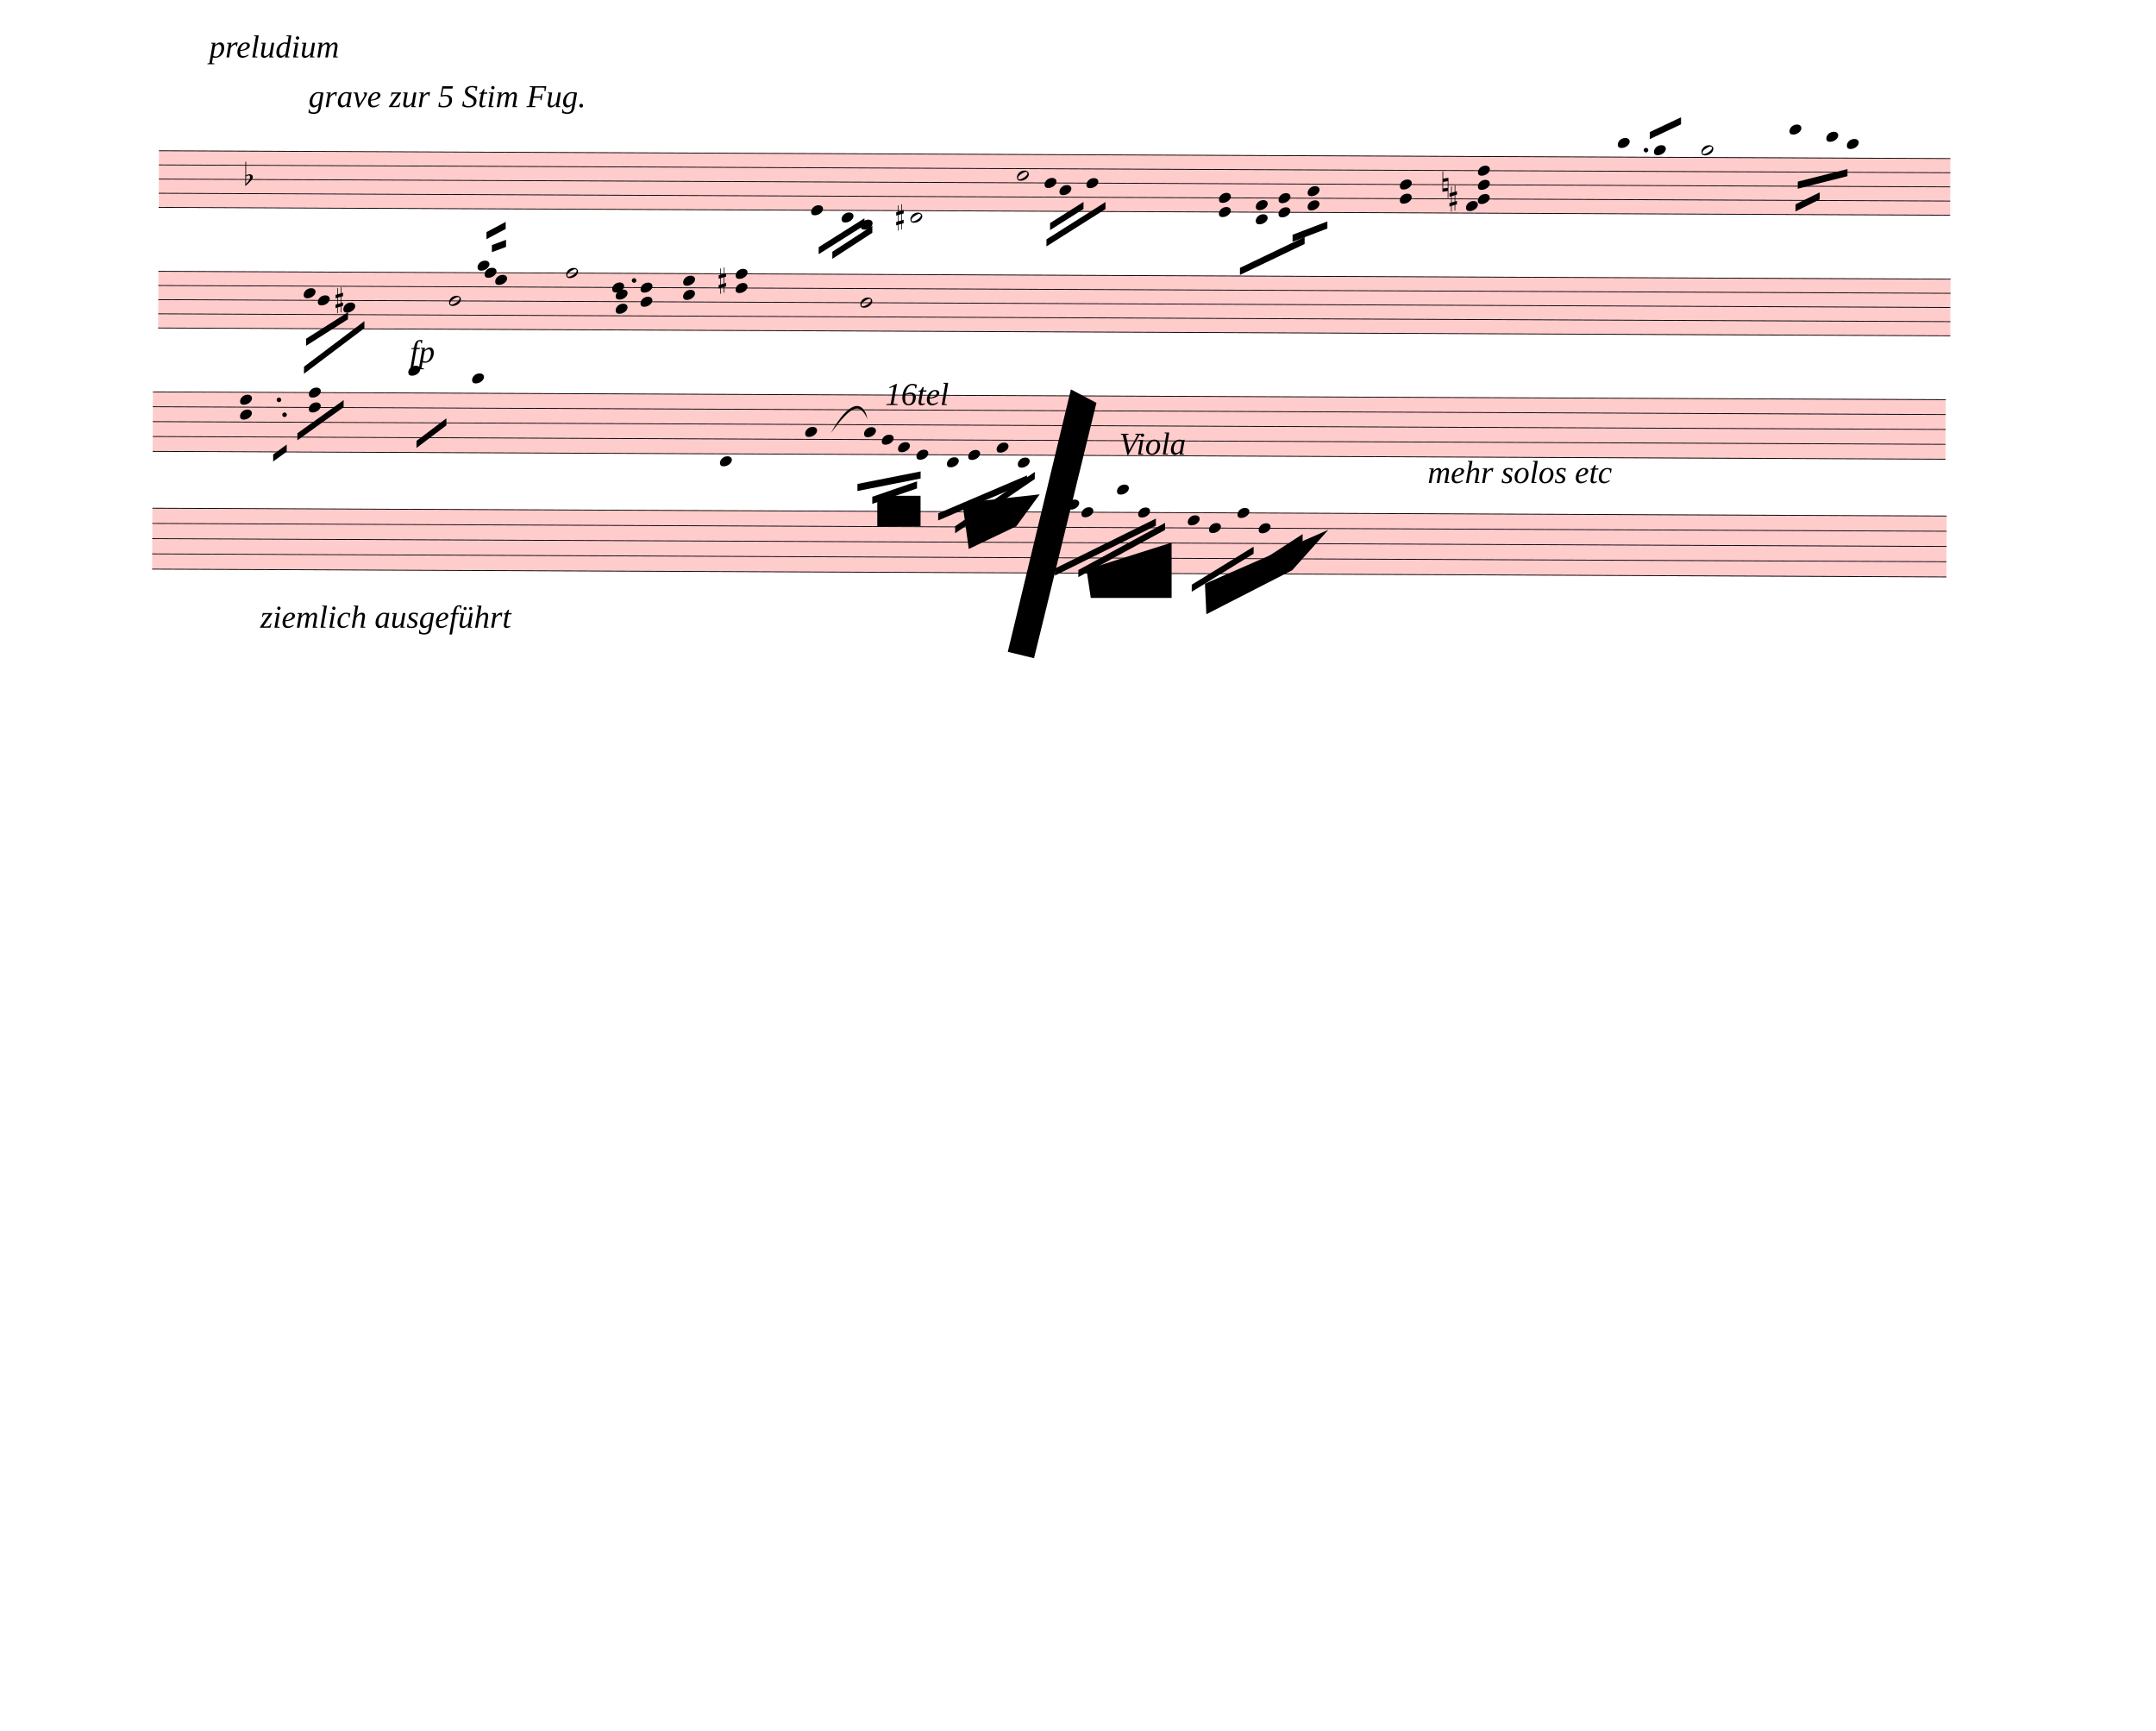
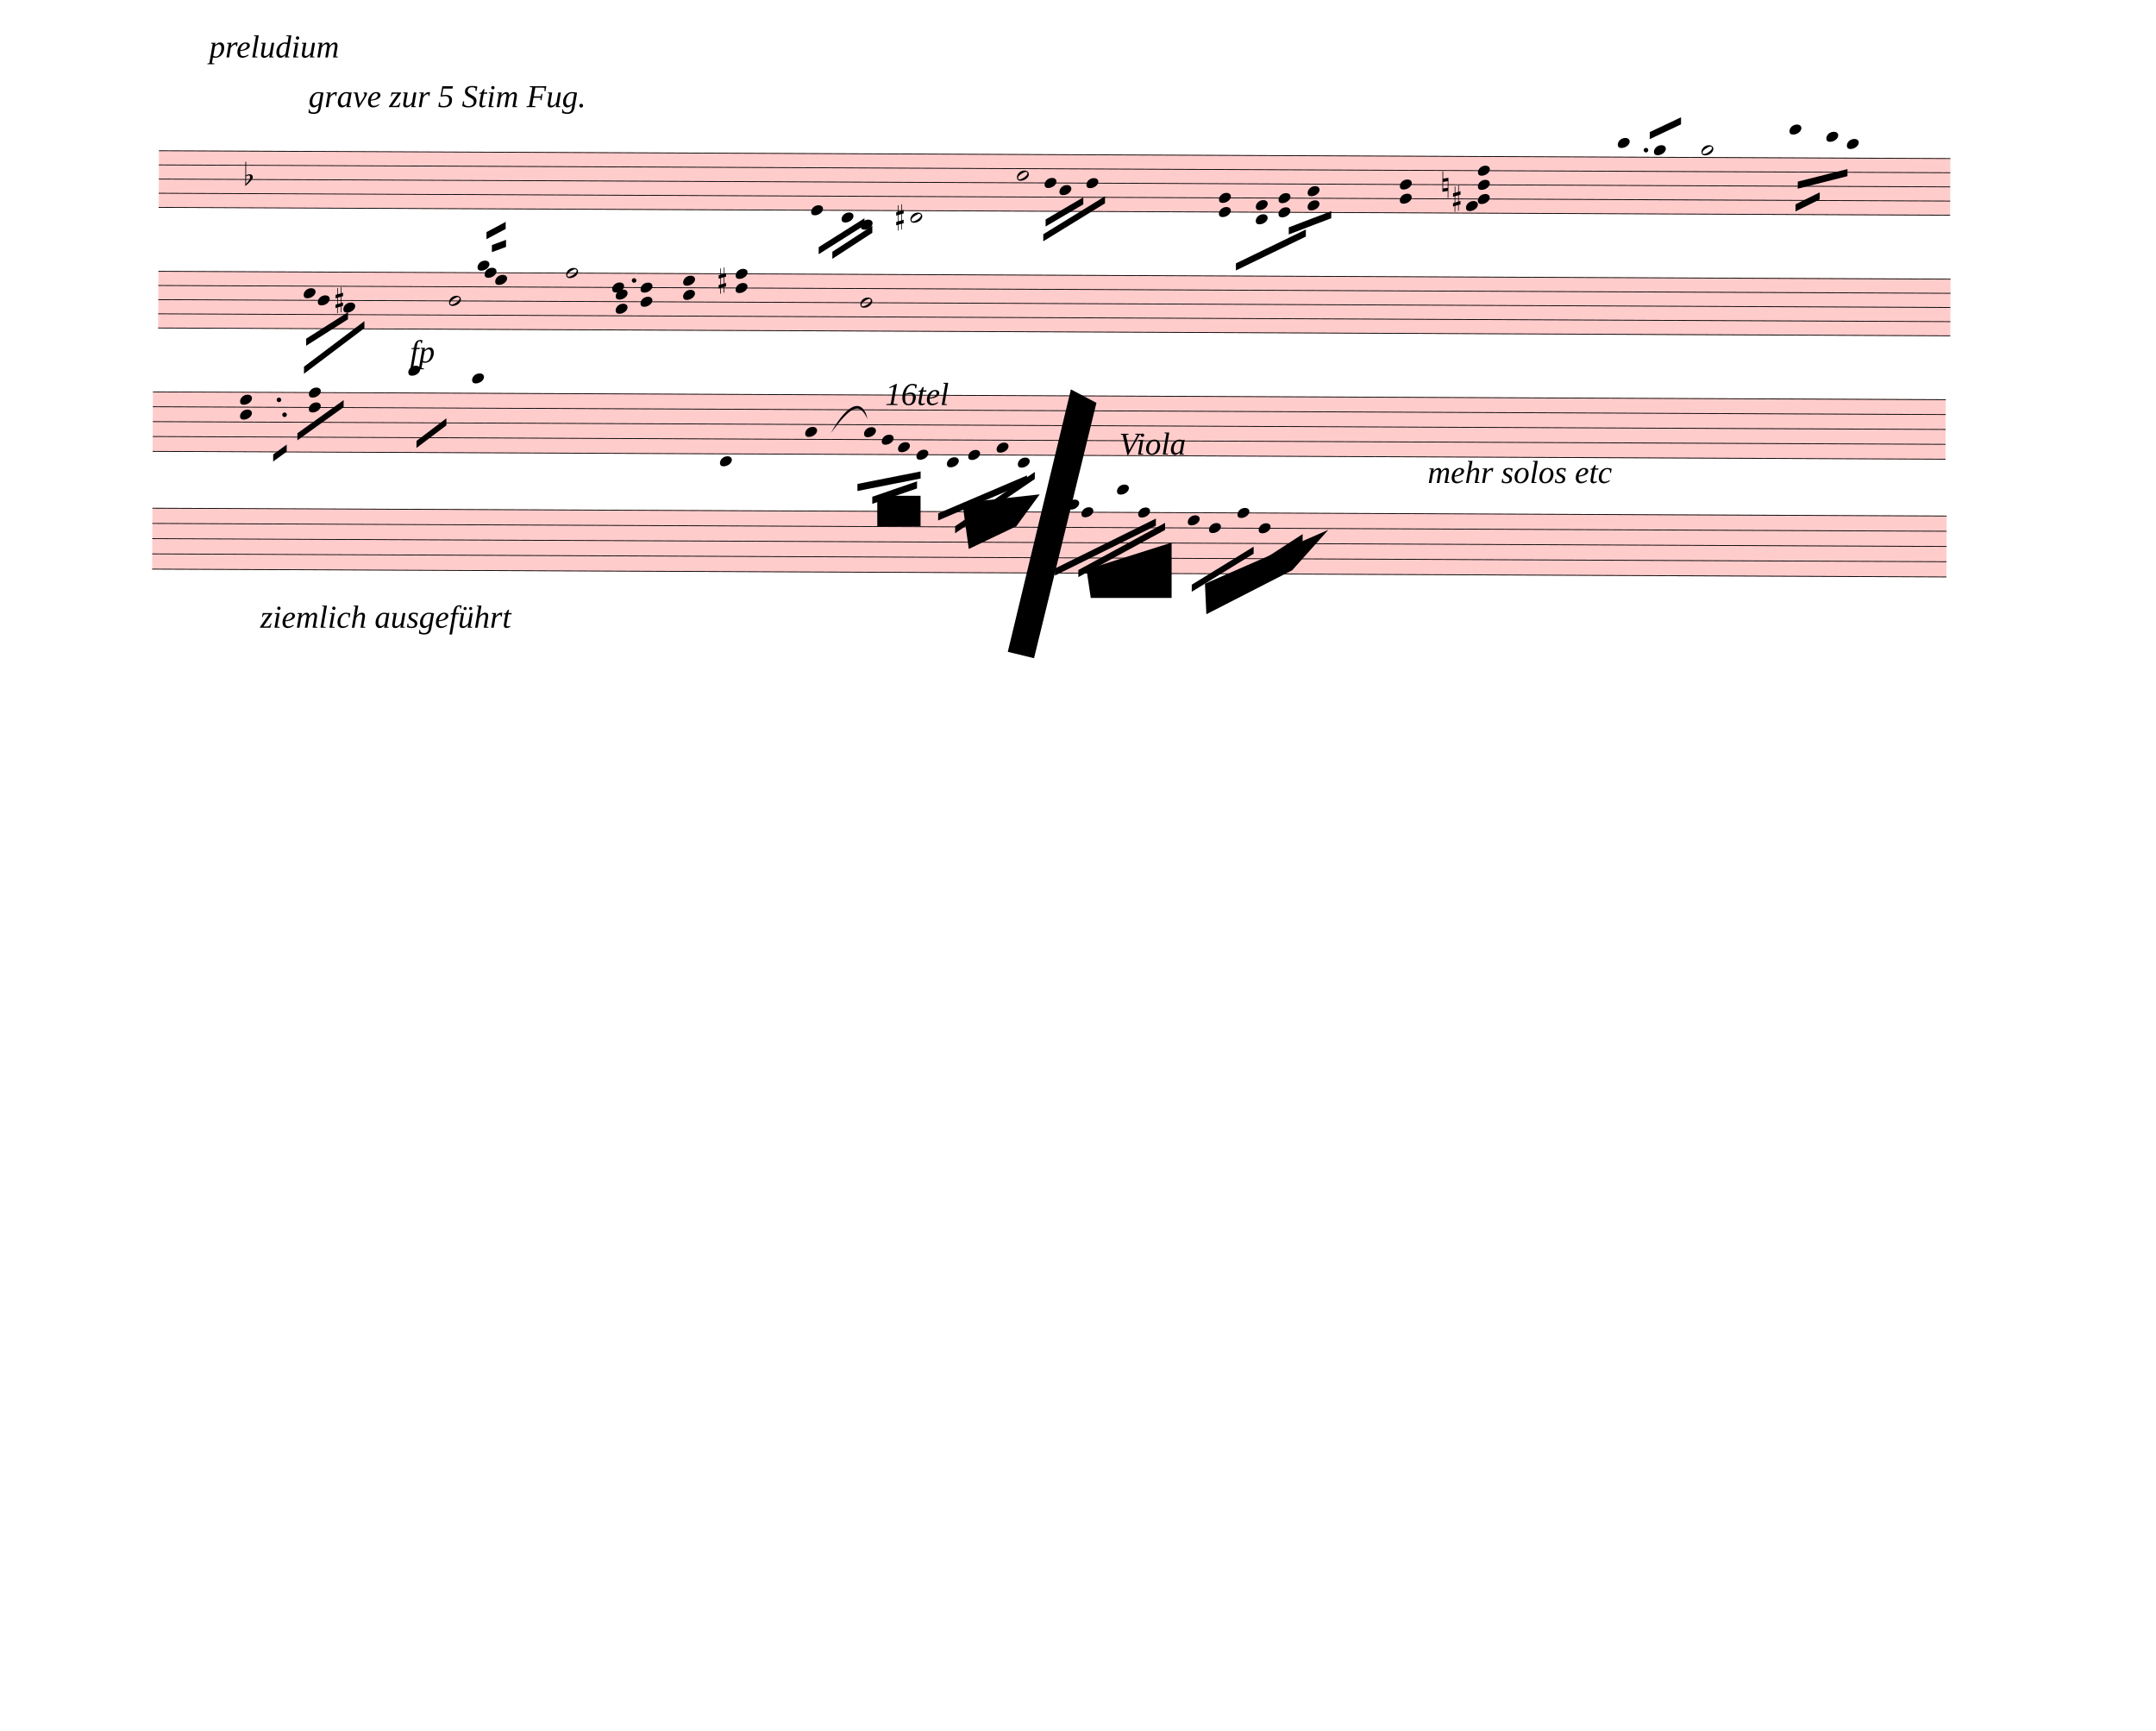
<svg xmlns="http://www.w3.org/2000/svg" width="760px" height="610px" viewBox="0 0 27360 21960" version="1.1" overflow="visible">
  <defs>
    <style type="text/css">
    /* .staff * {
      fill: #000;
      stroke: #000;
    }

    .deletionBack {
      fill: #00000033;
    } */
  </style>
    <symbol id="sym_notehead_quarter" viewBox="0 0 1000 1000" overflow="inherit">
      <path transform="scale(1,-1)" d="M0 -39c0 68 73 172 200 172c66 0 114 -37 114 -95c0 -84 -106 -171 -218 -171c-64 0 -96 30 -96 94z" />
    </symbol>
    <symbol id="sym_notehead_half" viewBox="0 0 1000 1000" overflow="inherit">
      <path transform="scale(1,-1)" d="M278 64c0 22 -17 39 -43 39c-12 0 -26 -3 -41 -10c-85 -43 -165 -94 -165 -156c5 -25 15 -32 49 -32c67 11 200 95 200 159zM0 -36c0 68 73 174 200 174c66 0 114 -39 114 -97c0 -84 -106 -173 -218 -173c-64 0 -96 32 -96 96z" />
    </symbol>
    <symbol id="sym_accid_f" viewBox="0 0 1000 1000" overflow="inherit">
      <path transform="scale(1,-1)" d="M20 110c32 16 54 27 93 27c26 0 35 -3 54 -13c13 -7 24 -20 27 -38l4 -25c0 -28 -16 -57 -45 -89c-23 -25 -39 -44 -65 -68l-88 -79v644h20v-359zM90 106c-32 0 -48 -10 -70 -29v-194c31 31 54 59 71 84c21 32 32 59 32 84c0 9 1 16 1 20c0 14 -3 21 -11 30l-8 3z" />
    </symbol>
    <symbol id="sym_accid_s" viewBox="0 0 1000 1000" overflow="inherit">
      <path transform="scale(1,-1)" d="M136 186v169h17v-164l44 14v-91l-44 -14v-165l44 12v-91l-44 -13v-155h-17v150l-76 -22v-155h-17v149l-43 -13v90l43 14v167l-43 -14v92l43 13v169h17v-163zM60 73v-167l76 22v168z" />
    </symbol>
    <symbol id="sym_accid_n" viewBox="0 0 1000 1000" overflow="inherit">
      <path transform="scale(1,-1)" d="M0 -188v539h18v-191l139 22v-533h-17v186zM18 -100l122 17v176l-122 -19v-174z" />
    </symbol>
  </defs>
  <g class="rastrums">
    <g class="rastrum" data-id="rbb33e4a6-86ab-4a56-884f-a3f3ba56cac0" style="transform: rotate(0.25deg); transform-origin: 2025px 1899px;">
      <g class="rastrum bounding-box" data-id="bbox-rbb33e4a6-86ab-4a56-884f-a3f3ba56cac0">
        <rect x="2025" y="1899" width="22734" height="729" fill="#ff000033" />
      </g>
      <path d="M2025 1904 L24759 1904" stroke-width="10" stroke="black" />
      <path d="M2025 2083.75 L24759 2083.75" stroke-width="10" stroke="black" />
      <path d="M2025 2263.5 L24759 2263.5" stroke-width="10" stroke="black" />
      <path d="M2025 2443.25 L24759 2443.25" stroke-width="10" stroke="black" />
      <path d="M2025 2623 L24759 2623" stroke-width="10" stroke="black" />
    </g>
    <g class="rastrum" data-id="r525aec09-8293-4b53-94f6-a1db9038cd72" style="transform: rotate(0.25deg); transform-origin: 2025px 3429px;">
      <g class="rastrum bounding-box" data-id="bbox-r525aec09-8293-4b53-94f6-a1db9038cd72">
        <rect x="2025" y="3429" width="22743" height="729" fill="#ff000033" />
      </g>
      <path d="M2025 3434 L24768 3434" stroke-width="10" stroke="black" />
      <path d="M2025 3613.75 L24768 3613.75" stroke-width="10" stroke="black" />
      <path d="M2025 3793.5 L24768 3793.5" stroke-width="10" stroke="black" />
      <path d="M2025 3973.25 L24768 3973.25" stroke-width="10" stroke="black" />
      <path d="M2025 4153 L24768 4153" stroke-width="10" stroke="black" />
    </g>
    <g class="rastrum" data-id="r97b79247-2fba-40ad-ab81-fb379e3867e7" style="transform: rotate(0.25deg); transform-origin: 1962px 4959px;">
      <g class="rastrum bounding-box" data-id="bbox-r97b79247-2fba-40ad-ab81-fb379e3867e7">
        <rect x="1962" y="4959" width="22752" height="765" fill="#ff000033" />
      </g>
      <path d="M1962 4964 L24714 4964" stroke-width="10" stroke="black" />
      <path d="M1962 5152.75 L24714 5152.75" stroke-width="10" stroke="black" />
      <path d="M1962 5341.5 L24714 5341.5" stroke-width="10" stroke="black" />
      <path d="M1962 5530.25 L24714 5530.25" stroke-width="10" stroke="black" />
      <path d="M1962 5719 L24714 5719" stroke-width="10" stroke="black" />
    </g>
    <g class="rastrum" data-id="r91a7e462-4f26-4b13-89b8-616e9217e847" style="transform: rotate(0.25deg); transform-origin: 1962px 6435px;">
      <g class="rastrum bounding-box" data-id="bbox-r91a7e462-4f26-4b13-89b8-616e9217e847">
        <rect x="1962" y="6435" width="22770" height="783" fill="#ff000033" />
      </g>
      <path d="M1962 6440 L24732 6440" stroke-width="10" stroke="black" />
      <path d="M1962 6633.25 L24732 6633.25" stroke-width="10" stroke="black" />
      <path d="M1962 6826.5 L24732 6826.5" stroke-width="10" stroke="black" />
      <path d="M1962 7019.75 L24732 7019.75" stroke-width="10" stroke="black" />
      <path d="M1962 7213 L24732 7213" stroke-width="10" stroke="black" />
    </g>
  </g>
  <g class="draft" data-label="1" data-id="dee5e3d3a-c571-4857-b865-e15caf756ff0">
    <g class="system" data-id="sb3251e05-adeb-450b-8b8d-fc2df5468604">
      <g class="staff" data-n="1" data-rastrum="rbb33e4a6-86ab-4a56-884f-a3f3ba56cac0" style="transform: rotate(0.25deg); transform-origin: 2025px 1899px;">
        <g class="note" data-id="d72c4973e-9e81-43b7-95a1-d9a75ca5425a" data-stem.dir="down">
          <g class="notehead">
            <use href="#sym_notehead_quarter" height="480px" width="480px" x="10305" y="2623" />
          </g>
          <g class="stem">
            <path d="M10305 2623 L10305 3162.25" stroke-width="14" />
          </g>
        </g>
        <g class="note" data-id="dc36a5fb8-4da0-4feb-947b-e7fd559412be" data-stem.dir="down">
          <g class="notehead">
            <use href="#sym_notehead_quarter" height="480px" width="480px" x="10692" y="2712.875" />
          </g>
          <g class="ledgerLines below" />
          <g class="stem">
            <path d="M10692 2712.875 L10692 2982.5" stroke-width="14" />
          </g>
        </g>
        <g class="note" data-id="dacdc0824-cb2a-4020-925f-0002583eca65" data-stem.dir="down">
          <g class="notehead">
            <use href="#sym_notehead_quarter" height="480px" width="480px" x="10935" y="2802.75" />
          </g>
          <g class="ledgerLines below">
            <path d="M10896 2802.75 L11124 2802.75" stroke-width="18" />
          </g>
          <g class="stem">
            <path d="M10935 2802.75 L10935 2982.5" stroke-width="14" />
          </g>
        </g>
        <g class="note" data-id="d4024eda3-1c07-43a6-bdb9-e08ca87a27da" data-stem.dir="down">
          <g class="notehead">
            <use href="#sym_notehead_half" height="480px" width="480px" x="11565" y="2712.875" />
          </g>
          <g class="ledgerLines below" />
          <g class="stem">
            <path d="M11565 2712.875 L11565 2982.5" stroke-width="14" />
          </g>
        </g>
        <g class="note" data-id="d3299ecac-837c-4fee-9664-b467fe9f1228" data-stem.dir="down">
          <g class="notehead">
            <use href="#sym_notehead_half" height="480px" width="480px" x="12915" y="2173.625" />
          </g>
          <g class="stem">
-             <path d="M12915 2173.625 L12915 2623" stroke-width="14" />
+             <path d="M12915 2173.625 L12915 2533.125" stroke-width="14" />
          </g>
        </g>
        <g class="note" data-id="d82319dc2-7e96-46a1-8a8d-d9f99efe3000" data-stem.dir="down">
          <g class="notehead">
            <use href="#sym_notehead_quarter" height="480px" width="480px" x="13266" y="2263.5" />
          </g>
          <g class="stem">
-             <path d="M13266 2263.5 L13266 2533.125" stroke-width="14" />
+             <path d="M13266 2263.5 L13266 2443.25" stroke-width="14" />
          </g>
        </g>
        <g class="note" data-id="db0ebe13f-845c-4cc4-b156-33bf0cc66997" data-stem.dir="down">
          <g class="notehead">
            <use href="#sym_notehead_quarter" height="480px" width="480px" x="13455" y="2353.375" />
          </g>
          <g class="stem">
-             <path d="M13455 2353.375 L13455 2712.875" stroke-width="14" />
+             <path d="M13455 2353.375 L13455 2623" stroke-width="14" />
          </g>
        </g>
        <g class="note" data-id="d867f2675-fbb1-40c8-9a94-ef8009c10cb6" data-stem.dir="down">
          <g class="notehead">
            <use href="#sym_notehead_quarter" height="480px" width="480px" x="13797" y="2263.5" />
          </g>
          <g class="stem">
-             <path d="M13797 2263.5 L13797 2533.125" stroke-width="14" />
+             <path d="M13797 2263.5 L13797 2443.25" stroke-width="14" />
          </g>
        </g>
        <g class="note" data-id="d0f2365d2-f0a1-4b2d-a4fc-d7db4f6a2794" data-stem.dir="up">
          <g class="notehead">
            <use href="#sym_notehead_quarter" height="480px" width="480px" x="20538" y="1724.25" />
          </g>
          <g class="ledgerLines above">
            <path d="M20499 1724.25 L20727 1724.25" stroke-width="18" />
          </g>
          <g class="stem">
            <path d="M20688 1634.375 L20688 1724.25" stroke-width="14" />
          </g>
        </g>
        <g class="note" data-id="d53284b85-aadf-448b-aa60-654e8b77333a" data-stem.dir="up">
          <g class="notehead">
            <use href="#sym_notehead_quarter" height="480px" width="480px" x="20997" y="1814.125" />
          </g>
          <g class="ledgerLines above" />
          <g class="stem">
            <path d="M21147 1544.5 L21147 1814.125" stroke-width="14" />
          </g>
        </g>
        <g class="note" data-id="d9f56db34-0b45-4083-b2e6-520249c72c9b" data-stem.dir="up">
          <g class="notehead">
            <use href="#sym_notehead_half" height="480px" width="480px" x="21600" y="1814.125" />
          </g>
          <g class="ledgerLines above" />
          <g class="stem">
            <path d="M21750 1364.75 L21750 1814.125" stroke-width="14" />
          </g>
        </g>
        <g class="note" data-id="d1cbd9531-69fb-490d-9930-159cd1fe1f3f" data-stem.dir="down">
          <g class="notehead">
            <use href="#sym_notehead_quarter" height="480px" width="480px" x="22716" y="1544.5" />
          </g>
          <g class="ledgerLines above">
            <path d="M22677 1724.25 L22905 1724.25" stroke-width="18" />
            <path d="M22677 1544.5 L22905 1544.5" stroke-width="18" />
          </g>
          <g class="stem">
            <path d="M22716 1544.5 L22716 2083.75" stroke-width="14" />
          </g>
        </g>
        <g class="note" data-id="df2ac0800-0980-4940-a92b-aaa6cefe7f17" data-stem.dir="down">
          <g class="notehead">
            <use href="#sym_notehead_quarter" height="480px" width="480px" x="23184" y="1634.375" />
          </g>
          <g class="ledgerLines above">
            <path d="M23145 1724.25 L23373 1724.25" stroke-width="18" />
          </g>
          <g class="stem">
            <path d="M23184 1634.375 L23184 1904" stroke-width="14" />
          </g>
        </g>
        <g class="note" data-id="d4dc8ec84-917f-4918-b45d-9d8eb4b3398c" data-stem.dir="down">
          <g class="notehead">
            <use href="#sym_notehead_quarter" height="480px" width="480px" x="23445" y="1724.25" />
          </g>
          <g class="ledgerLines above">
            <path d="M23406 1724.25 L23634 1724.25" stroke-width="18" />
          </g>
          <g class="stem">
            <path d="M23445 1724.25 L23445 1993.875" stroke-width="14" />
          </g>
        </g>
        <g class="chord" data-id="df8589dff-84a6-4f59-b4d4-f4af43dd11a9" data-stem.dir="down">
          <g class="notehead">
            <use href="#sym_notehead_quarter" height="480px" width="480px" x="15480" y="2443.25" />
          </g>
          <g class="notehead">
            <use href="#sym_notehead_quarter" height="480px" width="480px" x="15480" y="2623" />
          </g>
          <g class="stem">
-             <path d="M15480 2443.25 L15480 3162.25" stroke-width="14" />
+             <path d="M15480 2443.25 L15480 2982.5" stroke-width="14" />
          </g>
        </g>
        <g class="chord" data-id="d43c091af-bd39-4f9e-8414-7a39e32d4ec5" data-stem.dir="down">
          <g class="notehead">
            <use href="#sym_notehead_quarter" height="480px" width="480px" x="15948" y="2533.125" />
          </g>
          <g class="notehead">
            <use href="#sym_notehead_quarter" height="480px" width="480px" x="15948" y="2712.875" />
          </g>
          <g class="ledgerLines below" />
          <g class="stem">
            <path d="M15948 2533.125 L15948 2892.625" stroke-width="14" />
          </g>
        </g>
        <g class="chord" data-id="d09f6c88d-603f-472e-9fc0-43eec04464b6" data-stem.dir="down">
          <g class="notehead">
            <use href="#sym_notehead_quarter" height="480px" width="480px" x="16236" y="2443.25" />
          </g>
          <g class="notehead">
            <use href="#sym_notehead_quarter" height="480px" width="480px" x="16236" y="2623" />
          </g>
          <g class="stem">
            <path d="M16236 2443.25 L16236 2802.75" stroke-width="14" />
          </g>
        </g>
        <g class="chord" data-id="dfb76dc60-2054-4d86-bee3-609790547864" data-stem.dir="down">
          <g class="notehead">
            <use href="#sym_notehead_quarter" height="480px" width="480px" x="16605" y="2353.375" />
          </g>
          <g class="notehead">
            <use href="#sym_notehead_quarter" height="480px" width="480px" x="16605" y="2533.125" />
          </g>
          <g class="stem">
-             <path d="M16605 2353.375 L16605 2892.625" stroke-width="14" />
+             <path d="M16605 2353.375 L16605 2712.875" stroke-width="14" />
          </g>
        </g>
        <g class="chord" data-id="d2dd6f989-690b-4c7f-82b6-e582c7f1fd98" data-stem.dir="down">
          <g class="notehead">
            <use href="#sym_notehead_quarter" height="480px" width="480px" x="17775" y="2263.5" />
          </g>
          <g class="notehead">
            <use href="#sym_notehead_quarter" height="480px" width="480px" x="17775" y="2443.25" />
          </g>
          <g class="stem">
-             <path d="M17775 2263.5 L17775 2982.5" stroke-width="14" />
+             <path d="M17775 2263.5 L17775 2802.75" stroke-width="14" />
          </g>
        </g>
        <g class="chord" data-id="de88e4be5-42bd-419b-94eb-8f8bf3690d08" data-stem.dir="down">
          <g class="notehead">
            <use href="#sym_notehead_quarter" height="480px" width="480px" x="18765" y="2083.75" />
          </g>
          <g class="notehead">
            <use href="#sym_notehead_quarter" height="480px" width="480px" x="18765" y="2263.5" />
          </g>
          <g class="notehead">
            <use href="#sym_notehead_quarter" height="480px" width="480px" x="18765" y="2443.25" />
          </g>
          <g class="notehead">
            <use href="#sym_notehead_quarter" height="480px" width="480px" x="18615" y="2533.125" />
          </g>
          <g class="stem">
-             <path d="M18765 2083.75 L18765 3701.5" stroke-width="14" />
+             <path d="M18765 2083.75 L18765 3431.875" stroke-width="14" />
          </g>
        </g>
        <g class="accid" data-id="dbdd892a8-a9fc-46f0-87b2-78de9f7025ba">
          <use href="#sym_accid_f" height="480px" width="480px" x="3123" y="2263.5" />
        </g>
        <g class="accid" data-id="d8bfba872-191b-493c-9f42-cad7598633e4">
          <use href="#sym_accid_s" height="480px" width="480px" x="11385" y="2712.875" />
        </g>
        <g class="accid" data-id="dc1a63749-5f81-4fce-9b98-bad2c03f57b5">
          <use href="#sym_accid_n" height="480px" width="480px" x="18315" y="2263.5" />
        </g>
        <g class="accid" data-id="d2a7ce80c-09e6-4b31-ae3f-4791c791ad25">
-           <use href="#sym_accid_s" height="480px" width="480px" x="18405" y="2443.25" />
+           <use href="#sym_accid_s" height="480px" width="480px" x="18450" y="2443.25" />
        </g>
        <g class="dot augmentation" data-id="d3e79b397-8c12-49bf-b297-c2d57e9c05c5" data-class="dot augmentation">
          <ellipse cx="20896" cy="1814.125" rx="29" ry="29" fill-opacity="1" stroke-opacity="1" />
        </g>
      </g>
      <g class="staff" data-n="2" data-rastrum="r525aec09-8293-4b53-94f6-a1db9038cd72" style="transform: rotate(0.25deg); transform-origin: 2025px 3429px;">
        <g class="note" data-id="d918e55ad-437b-4e3a-b56e-abddb686a739" data-stem.dir="down">
          <g class="notehead">
            <use href="#sym_notehead_quarter" height="480px" width="480px" x="3870" y="3703.625" />
          </g>
          <g class="stem">
            <path d="M3870 3703.625 L3870 3973.25" stroke-width="14" />
          </g>
        </g>
        <g class="note" data-id="d9bbe3b87-b70a-498c-a0bb-30588dd0a99c" data-stem.dir="down">
          <g class="notehead">
            <use href="#sym_notehead_quarter" height="480px" width="480px" x="4050" y="3793.5" />
          </g>
          <g class="stem">
            <path d="M4050 3793.5 L4050 3973.25" stroke-width="14" />
          </g>
        </g>
        <g class="note" data-id="db5916041-b0ee-4624-97a3-cb5a376af5f7" data-stem.dir="down">
          <g class="notehead">
            <use href="#sym_notehead_quarter" height="480px" width="480px" x="4374" y="3883.375" />
          </g>
          <g class="stem">
            <path d="M4374 3883.375 L4374 4153" stroke-width="14" />
          </g>
        </g>
        <g class="note" data-id="d0e43f2b3-5314-4f72-af7f-8349960f59c2" data-stem.dir="down">
          <g class="notehead">
            <use href="#sym_notehead_half" height="480px" width="480px" x="5715" y="3793.5" />
          </g>
          <g class="stem">
            <path d="M5715 3793.5 L5715 4332.75" stroke-width="14" />
          </g>
        </g>
        <g class="note" data-id="df3cc485b-edce-470d-8810-db55f75eebc1" data-stem.dir="up">
          <g class="notehead">
            <use href="#sym_notehead_quarter" height="480px" width="480px" x="6075" y="3344.125" />
          </g>
          <g class="ledgerLines above" />
          <g class="stem">
            <path d="M6225 3074.5 L6225 3344.125" stroke-width="14" />
          </g>
        </g>
        <g class="note" data-id="d2f2ceb8c-2622-498f-a2e1-826cc7d86377" data-stem.dir="up">
          <g class="notehead">
            <use href="#sym_notehead_quarter" height="480px" width="480px" x="6165" y="3434" />
          </g>
          <g class="stem">
            <path d="M6315 3164.375 L6315 3434" stroke-width="14" />
          </g>
        </g>
        <g class="note" data-id="d1ea08490-238a-4280-a111-2ec1d60ab0f3" data-stem.dir="up">
          <g class="notehead">
            <use href="#sym_notehead_quarter" height="480px" width="480px" x="6300" y="3523.875" />
          </g>
          <g class="stem">
            <path d="M6450 2894.75 L6450 3523.875" stroke-width="14" />
          </g>
        </g>
        <g class="note" data-id="d28f58f53-9454-45a8-922b-deceb26ef1f9" data-stem.dir="up">
          <g class="notehead">
            <use href="#sym_notehead_half" height="480px" width="480px" x="7200" y="3434" />
          </g>
          <g class="stem">
            <path d="M7350 2894.75 L7350 3434" stroke-width="14" />
          </g>
        </g>
        <g class="note" data-id="d447a6418-d59f-46a6-b59f-5ca8c32ff93e" data-stem.dir="down">
          <g class="notehead">
            <use href="#sym_notehead_quarter" height="480px" width="480px" x="7785" y="3613.75" />
          </g>
          <g class="stem">
            <path d="M7785 3613.75 L7785 4063.125" stroke-width="14" />
          </g>
        </g>
        <g class="note" data-id="dcee7880d-7eaa-4c55-8cc8-c6c2abbdedcc" data-stem.dir="down">
          <g class="notehead">
            <use href="#sym_notehead_half" height="480px" width="480px" x="10935" y="3793.5" />
          </g>
          <g class="stem">
            <path d="M10935 3793.5 L10935 4512.5" stroke-width="14" />
          </g>
        </g>
        <g class="chord" data-id="dff39e7bc-536a-4d15-937b-d662b181e269" data-stem.dir="up">
          <g class="notehead">
            <use href="#sym_notehead_quarter" height="480px" width="480px" x="7830" y="3883.375" />
          </g>
          <g class="notehead">
            <use href="#sym_notehead_quarter" height="480px" width="480px" x="7830" y="3703.625" />
          </g>
          <g class="stem">
            <path d="M7980 3164.375 L7980 3883.375" stroke-width="14" />
          </g>
        </g>
        <g class="chord" data-id="d4f60e4a3-457a-45d9-b68c-03c5e3e92e05" data-stem.dir="up">
          <g class="notehead">
            <use href="#sym_notehead_quarter" height="480px" width="480px" x="8145" y="3793.5" />
          </g>
          <g class="notehead">
            <use href="#sym_notehead_quarter" height="480px" width="480px" x="8145" y="3613.75" />
          </g>
          <g class="stem">
            <path d="M8295 3074.5 L8295 3793.5" stroke-width="14" />
          </g>
        </g>
        <g class="chord" data-id="d5159b56d-85c8-435c-8e38-f6f8da6fd85b" data-stem.dir="up">
          <g class="notehead">
            <use href="#sym_notehead_quarter" height="480px" width="480px" x="8685" y="3703.625" />
          </g>
          <g class="notehead">
            <use href="#sym_notehead_quarter" height="480px" width="480px" x="8685" y="3523.875" />
          </g>
          <g class="stem">
            <path d="M8835 3074.5 L8835 3703.625" stroke-width="14" />
          </g>
        </g>
        <g class="chord" data-id="d0a70dc96-a29f-42c5-84cf-561b4ea83d9f" data-stem.dir="up">
          <g class="notehead">
            <use href="#sym_notehead_quarter" height="480px" width="480px" x="9351" y="3613.75" />
          </g>
          <g class="notehead">
            <use href="#sym_notehead_quarter" height="480px" width="480px" x="9351" y="3434" />
          </g>
          <g class="stem">
            <path d="M9501 2804.875 L9501 3613.75" stroke-width="14" />
          </g>
        </g>
        <g class="accid" data-id="dcdc02bec-ec85-49d5-8c38-ea95cd1a98d0">
          <use href="#sym_accid_s" height="480px" width="480px" x="4275" y="3793.5" />
        </g>
        <g class="accid" data-id="d9717f287-3f1d-424c-9d94-dd7d93e5f50b">
          <use href="#sym_accid_s" height="480px" width="480px" x="9135" y="3523.875" />
        </g>
        <g class="dot augmentation" data-id="d422431f1-b35a-457e-bedb-786eeeed3072" data-class="dot augmentation">
          <ellipse cx="8062" cy="3523.875" rx="29" ry="29" fill-opacity="1" stroke-opacity="1" />
        </g>
      </g>
      <g class="barLine" data-id="d9d842e49-7d80-434e-bc57-5dd786893f2e">
        <path d="M7772.4 2049.3 L7347.6 5222.7" stroke-width="27" />
      </g>
      <g class="barLine" data-id="d74564b72-6b9e-48b3-bd78-c418d2d0c531">
        <path d="M9864 2133 L9612 4761" stroke-width="27" />
      </g>
      <g class="barLine" data-id="d4636b4e1-e874-43b6-90ef-98eca235f991">
-         <path d="M14733 2007 L14094 4527" stroke-width="27" />
+         <path d="M14683.5 1950.3 L14070.6 4474.8" stroke-width="27" />
      </g>
      <g class="barLine" data-id="d5c30f47d-755c-456b-9cae-4ea9b7f52b41">
        <path d="M20106 1845 L19404 5418" stroke-width="27" />
      </g>
      <g class="barLine" data-id="d654e2d22-289f-4354-b217-2f6cccefe4e9">
        <path d="M24678 1773 L23490 4788" stroke-width="27" />
      </g>
      <g class="beam" data-id="bbf911d6c-cb45-4865-bcf6-fbefcef664a0" style="transform: rotate(0.25deg); transform-origin: 2025px 3429px;">
        <polygon points="3904.2,4280.4 4433.4,3942 4433.4,4032 3904.2,4370.4" stroke-opacity="1" fill-opacity="1" />
      </g>
      <g class="beam" data-id="be376967e-e752-4f9a-94b7-80ca97b1b711" style="transform: rotate(0.25deg); transform-origin: 2025px 3429px;">
        <polygon points="3878.1,4635.9 4642.2,4054.5 4642.2,4144.5 3878.1,4725.9" stroke-opacity="1" fill-opacity="1" />
      </g>
      <g class="beam" data-id="b1d4b4923-5365-4bf9-ab15-48a2c7369b69" style="transform: rotate(0.25deg); transform-origin: 2025px 3429px;">
        <polygon points="6255.9,3082.5 6435,3015 6435,3105 6255.9,3172.5" stroke-opacity="1" fill-opacity="1" />
      </g>
      <g class="beam" data-id="bef5fa672-0477-4fa4-b9a1-46f8fa5eb3cd" style="transform: rotate(0.25deg); transform-origin: 2025px 3429px;">
        <polygon points="6186.6,2917.8 6429.6,2787.3 6429.6,2877.3 6186.6,3007.8" stroke-opacity="1" fill-opacity="1" />
      </g>
      <g class="beam" data-id="bda217a9e-a326-4642-b418-6522be05be4f" style="transform: rotate(0.25deg); transform-origin: 2025px 1899px;">
        <polygon points="10403.1,3090.6 10981.8,2721.6 10981.8,2811.6 10403.1,3180.6" stroke-opacity="1" fill-opacity="1" />
      </g>
      <g class="beam" data-id="b319fcf6d-ee63-4897-a7eb-d4d7d292f508" style="transform: rotate(0.25deg); transform-origin: 2025px 1899px;">
        <polygon points="10576.8,3148.2 11082.6,2816.1 11082.6,2906.1 10576.8,3238.2" stroke-opacity="1" fill-opacity="1" />
      </g>
      <g class="beam" data-id="bbaed2414-2c3b-4583-bf2b-aa423dc7229d" style="transform: rotate(0.25deg); transform-origin: 2025px 1899px;">
-         <polygon points="13338,2772 13761,2502 13761,2592 13338,2862" stroke-opacity="1" fill-opacity="1" />
+         <polygon points="13281.3,2726.1 13758.3,2443.5 13758.3,2533.5 13281.3,2816.1" stroke-opacity="1" fill-opacity="1" />
      </g>
      <g class="beam" data-id="bcfe69d9b-8f68-4797-8ae1-159da2d7b49b" style="transform: rotate(0.25deg); transform-origin: 2025px 1899px;">
-         <polygon points="13293,2979 14040,2502 14040,2592 13293,3069" stroke-opacity="1" fill-opacity="1" />
+         <polygon points="13252.5,2914.2 14033.7,2429.1 14033.7,2519.1 13252.5,3004.2" stroke-opacity="1" fill-opacity="1" />
      </g>
      <g class="beam" data-id="b2499d1a1-4e99-46f7-a5e3-7f370ba40e85" style="transform: rotate(0.25deg); transform-origin: 2025px 1899px;">
-         <polygon points="16416,2907 16857,2736 16857,2826 16416,2997" stroke-opacity="1" fill-opacity="1" />
+         <polygon points="16367.4,2813.4 16905.6,2605.5 16905.6,2695.5 16367.4,2903.4" stroke-opacity="1" fill-opacity="1" />
      </g>
      <g class="beam" data-id="b27b922cc-be78-4710-9cde-ff33513ad3ea" style="transform: rotate(0.25deg); transform-origin: 2025px 1899px;">
-         <polygon points="15750,3330 16569,2934 16569,3024 15750,3420" stroke-opacity="1" fill-opacity="1" />
+         <polygon points="15698.7,3273.3 16584.3,2839.5 16584.3,2929.5 15698.7,3363.3" stroke-opacity="1" fill-opacity="1" />
      </g>
      <g class="beam" data-id="b225f2665-b4e5-49d2-a6f8-69fa46abfed3" style="transform: rotate(0.25deg); transform-origin: 2025px 1899px;">
        <polygon points="20943,1584 21339,1395 21339,1485 20943,1674" stroke-opacity="1" fill-opacity="1" />
      </g>
      <g class="beam" data-id="b08ed8276-87e4-451e-89d3-b04e2a39e07e" style="transform: rotate(0.25deg); transform-origin: 2025px 1899px;">
        <polygon points="22824,2205 23454,2043 23454,2133 22824,2295" stroke-opacity="1" fill-opacity="1" />
      </g>
      <g class="beam" data-id="b81a622dc-884e-4821-bdb6-f6a6aed31b39" style="transform: rotate(0.25deg); transform-origin: 2025px 1899px;">
        <polygon points="22797,2493 23103,2340 23103,2430 22797,2583" stroke-opacity="1" fill-opacity="1" />
      </g>
      <g class="dir" data-id="dc4cbe36c-9192-4e3c-aff0-002c9a6fd425" data-class="dir" id="dc4cbe36c-9192-4e3c-aff0-002c9a6fd425" style="font-style: italic;">
        <text x="2655" y="729" text-anchor="start" font-size="0px" textLength="3330px">
          <tspan font-size="405px">preludium</tspan>
        </text>
      </g>
      <g class="dir" data-id="d7fded507-6cd5-403c-8735-064708a5b892" data-class="dir" id="d7fded507-6cd5-403c-8735-064708a5b892" style="font-style: italic;">
        <text x="3915" y="1359" text-anchor="start" font-size="0px" textLength="7200px">
          <tspan font-size="405px">grave zur 5 Stim Fug.</tspan>
        </text>
      </g>
    </g>
    <g class="system" data-id="sa411392a-6f43-4887-a0fb-d471927d3e6f">
      <g class="staff" data-n="1" data-rastrum="r97b79247-2fba-40ad-ab81-fb379e3867e7" style="transform: rotate(0.25deg); transform-origin: 1962px 4959px;">
        <g class="note" data-id="dcda78e01-cfd6-4349-b4ed-3d19c780981d" data-stem.dir="down">
          <g class="notehead">
            <use href="#sym_notehead_quarter" height="480px" width="480px" x="5202" y="4680.875" />
          </g>
          <g class="ledgerLines above">
            <path d="M5163 4775.25 L5391 4775.25" stroke-width="18" />
          </g>
          <g class="stem">
            <path d="M5202 4680.875 L5202 5530.25" stroke-width="14" />
          </g>
        </g>
        <g class="note" data-id="d9979d6e8-0675-4bfa-81d7-a943ec6b51a0" data-stem.dir="down">
          <g class="notehead">
            <use href="#sym_notehead_quarter" height="480px" width="480px" x="6012" y="4775.25" />
          </g>
          <g class="ledgerLines above">
            <path d="M5973 4775.25 L6201 4775.25" stroke-width="18" />
          </g>
          <g class="stem">
            <path d="M6012 4775.25 L6012 5341.5" stroke-width="14" />
          </g>
        </g>
        <g class="note" data-id="d85905c5c-5c99-4fcd-9c52-46db4a555477" data-stem.dir="down">
          <g class="notehead">
            <use href="#sym_notehead_quarter" height="480px" width="480px" x="9162" y="5813.375" />
          </g>
          <g class="ledgerLines below" />
          <g class="stem">
            <path d="M9162 5813.375 L9162 6190.875" stroke-width="14" />
          </g>
        </g>
        <g class="note" data-id="d6796bf29-19f4-4fa6-8f73-3c47b3d0b2c0" data-stem.dir="down">
          <g class="notehead">
            <use href="#sym_notehead_quarter" height="480px" width="480px" x="10242" y="5435.875" />
          </g>
          <g class="stem">
            <path d="M10242 5435.875 L10242 6096.5" stroke-width="14" />
          </g>
        </g>
        <g class="note" data-id="d7429f6b6-dc4a-4754-b86d-a71304fe3cf0" data-stem.dir="down">
          <g class="notehead">
            <use href="#sym_notehead_quarter" height="480px" width="480px" x="10989" y="5435.875" />
          </g>
          <g class="stem">
            <path d="M10989 5435.875 L10989 5813.375" stroke-width="14" />
          </g>
        </g>
        <g class="note" data-id="d8633b86d-a91a-4e56-b659-e0846dd262dd" data-stem.dir="down">
          <g class="notehead">
            <use href="#sym_notehead_quarter" height="480px" width="480px" x="11214" y="5530.25" />
          </g>
          <g class="stem">
            <path d="M11214 5530.25 L11214 5813.375" stroke-width="14" />
          </g>
        </g>
        <g class="note" data-id="d03290bf2-baaf-4185-bb14-8b5b7008475f" data-stem.dir="down">
          <g class="notehead">
            <use href="#sym_notehead_quarter" height="480px" width="480px" x="11421" y="5624.625" />
          </g>
          <g class="stem">
            <path d="M11421 5624.625 L11421 5813.375" stroke-width="14" />
          </g>
        </g>
        <g class="note" data-id="d4fc358fe-3c36-47e0-b495-0c69cff00749" data-stem.dir="down">
          <g class="notehead">
            <use href="#sym_notehead_quarter" height="480px" width="480px" x="11655" y="5719" />
          </g>
          <g class="stem">
            <path d="M11655 5719 L11655 5907.75" stroke-width="14" />
          </g>
        </g>
        <g class="note" data-id="d95dda6a8-c890-4ac9-a2ec-63d1f6b36fb1" data-stem.dir="down">
          <g class="notehead">
            <use href="#sym_notehead_quarter" height="480px" width="480px" x="12042" y="5813.375" />
          </g>
          <g class="ledgerLines below" />
          <g class="stem">
            <path d="M12042 5813.375 L12042 6096.5" stroke-width="14" />
          </g>
        </g>
        <g class="note" data-id="dd67688bf-3bcf-40c8-9cc5-fdaa5a31746b" data-stem.dir="down">
          <g class="notehead">
            <use href="#sym_notehead_quarter" height="480px" width="480px" x="12312" y="5719" />
          </g>
          <g class="stem">
            <path d="M12312 5719 L12312 6096.5" stroke-width="14" />
          </g>
        </g>
        <g class="note" data-id="ddf310315-5aa2-4026-bfe6-4ac904c40c8b" data-stem.dir="down">
          <g class="notehead">
            <use href="#sym_notehead_quarter" height="480px" width="480px" x="12672" y="5624.625" />
          </g>
          <g class="stem">
            <path d="M12672 5624.625 L12672 6002.125" stroke-width="14" />
          </g>
        </g>
        <g class="note" data-id="d983973b1-382e-459e-9ad4-0e55a401c44a" data-stem.dir="down">
          <g class="notehead">
            <use href="#sym_notehead_quarter" height="480px" width="480px" x="12942" y="5813.375" />
          </g>
          <g class="ledgerLines below" />
          <g class="stem">
            <path d="M12942 5813.375 L12942 6285.25" stroke-width="14" />
          </g>
        </g>
        <g class="chord" data-id="de6f4b26f-4a99-45be-992d-79f1bdd192e9" data-stem.dir="down">
          <g class="notehead">
            <use href="#sym_notehead_quarter" height="480px" width="480px" x="3069" y="5058.375" />
          </g>
          <g class="notehead">
            <use href="#sym_notehead_quarter" height="480px" width="480px" x="3069" y="5247.125" />
          </g>
          <g class="stem">
            <path d="M3069 5058.375 L3069 5624.625" stroke-width="14" />
          </g>
        </g>
        <g class="chord" data-id="d6d9e93cc-db9d-4124-bb62-5afb84bc3fb8" data-stem.dir="down">
          <g class="notehead">
            <use href="#sym_notehead_quarter" height="480px" width="480px" x="3942" y="4964" />
          </g>
          <g class="notehead">
            <use href="#sym_notehead_quarter" height="480px" width="480px" x="3942" y="5152.75" />
          </g>
          <g class="stem">
            <path d="M3942 4964 L3942 5341.5" stroke-width="14" />
          </g>
        </g>
        <g class="dot augmentation" data-id="dd8fd3242-b7aa-4ea6-a400-0d1e9c13775f" data-class="dot augmentation">
          <ellipse cx="3562" cy="5058.375" rx="29" ry="29" fill-opacity="1" stroke-opacity="1" />
        </g>
        <g class="dot augmentation" data-id="d87f96658-077f-406c-8518-a6cbf1a82f9d" data-class="dot augmentation">
          <ellipse cx="3634" cy="5247.125" rx="29" ry="29" fill-opacity="1" stroke-opacity="1" />
        </g>
      </g>
      <g class="staff" data-n="2" data-rastrum="r91a7e462-4f26-4b13-89b8-616e9217e847" style="transform: rotate(0.25deg); transform-origin: 1962px 6435px;">
        <g class="note" data-id="dd11ab713-693c-430f-a8f8-90a5888c0fa7" data-stem.dir="down">
          <g class="notehead">
            <use href="#sym_notehead_quarter" height="480px" width="480px" x="13572" y="6343.375" />
          </g>
          <g class="ledgerLines above" />
          <g class="stem">
            <path d="M13572 6343.375 L13572 6923.125" stroke-width="14" />
          </g>
        </g>
        <g class="note" data-id="d9a508ab4-ab05-423f-9770-f314783c050e" data-stem.dir="down">
          <g class="notehead">
            <use href="#sym_notehead_quarter" height="480px" width="480px" x="13752" y="6440" />
          </g>
          <g class="stem">
            <path d="M13752 6440 L13752 6729.875" stroke-width="14" />
          </g>
        </g>
        <g class="note" data-id="d3fe591c9-dffe-474a-a87a-fe774fc00870" data-stem.dir="down">
          <g class="notehead">
            <use href="#sym_notehead_quarter" height="480px" width="480px" x="14202" y="6150.125" />
          </g>
          <g class="ledgerLines above">
            <path d="M14163 6246.75 L14391 6246.75" stroke-width="18" />
          </g>
          <g class="stem">
            <path d="M14202 6150.125 L14202 7213" stroke-width="14" />
          </g>
        </g>
        <g class="note" data-id="d5ef138d0-35bd-4c9e-bf46-cb4ad4ae6a61" data-stem.dir="down">
          <g class="notehead">
            <use href="#sym_notehead_quarter" height="480px" width="480px" x="14472" y="6440" />
          </g>
          <g class="stem">
            <path d="M14472 6440 L14472 6923.125" stroke-width="14" />
          </g>
        </g>
        <g class="note" data-id="dfabf00ac-dab0-4618-91a0-f9b287e6253c" data-stem.dir="down">
          <g class="notehead">
            <use href="#sym_notehead_quarter" height="480px" width="480px" x="15102" y="6536.625" />
          </g>
          <g class="stem">
            <path d="M15102 6536.625 L15102 7019.75" stroke-width="14" />
          </g>
        </g>
        <g class="note" data-id="d994f3554-0c5f-4c3c-9cb7-ec865f0288b0" data-stem.dir="down">
          <g class="notehead">
            <use href="#sym_notehead_quarter" height="480px" width="480px" x="15372" y="6633.25" />
          </g>
          <g class="stem">
            <path d="M15372 6633.25 L15372 6923.125" stroke-width="14" />
          </g>
        </g>
        <g class="note" data-id="dd102e0cc-c8c8-4ac4-ac79-17bf7066774f" data-stem.dir="down">
          <g class="notehead">
            <use href="#sym_notehead_quarter" height="480px" width="480px" x="15732" y="6440" />
          </g>
          <g class="stem">
            <path d="M15732 6440 L15732 6826.5" stroke-width="14" />
          </g>
        </g>
        <g class="note" data-id="d2ef077c9-5426-40c1-9477-2598dabda1fe" data-stem.dir="down">
          <g class="notehead">
            <use href="#sym_notehead_quarter" height="480px" width="480px" x="16002" y="6633.25" />
          </g>
          <g class="stem">
            <path d="M16002 6633.25 L16002 7116.375" stroke-width="14" />
          </g>
        </g>
      </g>
      <g class="barLine" data-id="dab61c1df-f323-481b-82cb-7583d7bd2d7c">
        <path d="M6948 4860 L6336 7713" stroke-width="27" />
      </g>
      <g class="barLine" data-id="d7f35f6ab-26a1-4ad6-967c-b2dbaf450455">
        <path d="M13797 4941 L13068 8271" stroke-width="27" />
      </g>
      <g class="beam" data-id="b3eabe7a1-3af8-4296-a085-6246e9841d24" style="transform: rotate(0.25deg); transform-origin: 1962px 4959px;">
        <polygon points="3798,5481 4383,5058 4383,5148 3798,5571" stroke-opacity="1" fill-opacity="1" />
      </g>
      <g class="beam" data-id="b2dcef882-fd71-4449-90a0-d76aaddae066" style="transform: rotate(0.25deg); transform-origin: 1962px 4959px;">
        <polygon points="3492,5751 3663,5625 3663,5715 3492,5841" stroke-opacity="1" fill-opacity="1" />
      </g>
      <g class="beam" data-id="bf75d2a60-99b3-4011-af12-59822d552baa" style="transform: rotate(0.25deg); transform-origin: 1962px 4959px;">
        <polygon points="5310,5571 5688,5283 5688,5373 5310,5661" stroke-opacity="1" fill-opacity="1" />
      </g>
      <g class="beam" data-id="b42a83c71-d9f0-42dd-801f-e1cabfe9ad23" style="transform: rotate(0.25deg); transform-origin: 1962px 4959px;">
        <polygon points="10908,6093 11709,5931 11709,6021 10908,6183" stroke-opacity="1" fill-opacity="1" />
      </g>
      <g class="beam" data-id="ba1368429-4448-4713-94f8-819f953d9d66" style="transform: rotate(0.25deg); transform-origin: 1962px 4959px;">
        <polygon points="11097,6255 11664,6057 11664,6147 11097,6345" stroke-opacity="1" fill-opacity="1" />
      </g>
      <g class="beam" data-id="b0309881b-d27f-45b8-8852-c3481f8f2b66" style="transform: rotate(0.25deg); transform-origin: 1962px 4959px;">
        <polygon points="12150,6624 13158,5931 13158,6021 12150,6714" stroke-opacity="1" fill-opacity="1" />
      </g>
      <g class="beam" data-id="b195c8157-8455-4b7d-a13c-599a8efae440" style="transform: rotate(0.25deg); transform-origin: 1962px 4959px;">
        <polygon points="11934,6462 13059,5976 13059,6066 11934,6552" stroke-opacity="1" fill-opacity="1" />
      </g>
      <g class="beam" data-id="b9a730f96-1439-4458-9b08-e0d28351473a" style="transform: rotate(0.25deg); transform-origin: 1962px 6435px;">
        <polygon points="13419,7155 14697,6516 14697,6606 13419,7245" stroke-opacity="1" fill-opacity="1" />
      </g>
      <g class="beam" data-id="b272d779e-a663-46cb-b6ce-833d2dac24ec" style="transform: rotate(0.25deg); transform-origin: 1962px 6435px;">
        <polygon points="13716,7173 14814,6570 14814,6660 13716,7263" stroke-opacity="1" fill-opacity="1" />
      </g>
      <g class="beam" data-id="bd2321e19-1cd9-4e62-892d-14956fe5f9a0" style="transform: rotate(0.25deg); transform-origin: 1962px 6435px;">
        <polygon points="15156,7353 15939,6867 15939,6957 15156,7443" stroke-opacity="1" fill-opacity="1" />
      </g>
      <g class="beam" data-id="b8511b19c-b855-4fec-b382-6e4ec1291035" style="transform: rotate(0.25deg); transform-origin: 1962px 6435px;">
        <polygon points="15363,7488 16560,6705 16560,6795 15363,7578" stroke-opacity="1" fill-opacity="1" />
      </g>
      <g class="dir" data-id="d2f08d05d-87a2-43fc-b0cd-88a9dc77b5f4" data-class="dir" id="d2f08d05d-87a2-43fc-b0cd-88a9dc77b5f4" style="font-style: italic;">
        <text x="11232" y="5139" text-anchor="start" font-size="0px" textLength="1350px">
          <tspan font-size="405px">16tel</tspan>
        </text>
      </g>
      <g class="dir" data-id="d99ced405-64fb-4331-864a-2ecfb582de09" data-class="dir" id="d99ced405-64fb-4331-864a-2ecfb582de09" style="font-style: italic;">
        <text x="14202" y="5769" text-anchor="start" font-size="0px" textLength="2160px">
          <tspan font-size="405px">Viola</tspan>
        </text>
      </g>
      <g class="dir" data-id="d2375ebf6-3983-4623-ad4b-265caac26032" data-class="dir" id="d2375ebf6-3983-4623-ad4b-265caac26032" style="font-style: italic;">
        <text x="18117" y="6129" text-anchor="start" font-size="0px" textLength="6840px">
          <tspan font-size="405px">mehr solos etc</tspan>
        </text>
      </g>
      <g class="dir" data-id="dff46b9a9-2f63-42c2-b9a2-cb506aff09bf" data-class="dir" id="dff46b9a9-2f63-42c2-b9a2-cb506aff09bf" style="font-style: italic;">
        <text x="3303" y="7965" text-anchor="start" font-size="0px" textLength="9000px">
          <tspan font-size="405px">ziemlich ausgeführt</tspan>
        </text>
      </g>
      <g class="dynam" data-id="d41f9027b-41b3-425a-824b-fb4f8165b7bb" data-class="dynam" id="d41f9027b-41b3-425a-824b-fb4f8165b7bb">
        <text x="5202" y="4599" text-anchor="start" font-size="0px" textLength="450px">
          <tspan id="d41f9027b-41b3-425a-824b-fb4f8165b7bb_tspan" class="text">
            <tspan font-size="405px" font-style="italic">fp</tspan>
          </tspan>
        </text>
      </g>
      <g class="curve" data-id="d24ea3cee-c4fb-423c-91ab-a56ea0ba0a8c" data-class="curve">
        <path d="M10543.50,5496.30 C10768.50,5085.90 10953.90,5062.50 11008.80,5318.10 C10910.12,5107.80 10814.26,5129.20 10543.50,5496.30" stroke-width="9" stroke-linecap="round" stroke-linejoin="round" />
      </g>
    </g>
    <g class="deletions">
      <g data-id="xa66079f9-c2b5-4ae3-b019-65e41eb3781d" data-class="del" class="del">
        <path data-id="xa66079f9-c2b5-4ae3-b019-65e41eb3781d" d="M13590.0,4941.0 L13914.0,5112.0 L13122.0,8352.0 L12789.0,8271.0 Z" class="deletionBack" />
        <path d="M13590.0,4941.0 L13122.0,8352.0" stroke-width="9" class="deletionLine" />
        <path d="M13914.0,5112.0 L12789.0,8271.0" stroke-width="9" class="deletionLine" />
      </g>
      <g data-id="x1e5dddac-e56f-40e9-aea6-2d1586435b44" data-class="del" class="del">
        <path data-id="x1e5dddac-e56f-40e9-aea6-2d1586435b44" d="M11133.0,6291.0 L11682.0,6291.0 L11682.0,6678.0 L11133.0,6678.0 Z" class="deletionBack" />
        <path d="M11133.0,6291.0 L11682.0,6678.0" stroke-width="9" class="deletionLine" />
        <path d="M11682.0,6291.0 L11133.0,6678.0" stroke-width="9" class="deletionLine" />
      </g>
      <g data-id="xc8f65c0d-1ec1-4897-968e-4d77fe1c0d80" data-class="del" class="del">
        <path data-id="xc8f65c0d-1ec1-4897-968e-4d77fe1c0d80" d="M12213.0,6381.0 L13194.0,6273.0 L12897.0,6678.0 L12294.0,6966.0 Z" class="deletionBack" />
        <path d="M12213.0,6381.0 L12897.0,6678.0" stroke-width="9" class="deletionLine" />
        <path d="M13194.0,6273.0 L12294.0,6966.0" stroke-width="9" class="deletionLine" />
      </g>
      <g data-id="x6a7d72ca-03b7-4218-aa4c-9db059f550f1" data-class="del" class="del">
        <path data-id="x6a7d72ca-03b7-4218-aa4c-9db059f550f1" d="M13788.0,7227.0 L14868.0,6885.0 L14868.0,7587.0 L13842.0,7587.0 Z" class="deletionBack" />
        <path d="M13788.0,7227.0 L14868.0,7587.0" stroke-width="9" class="deletionLine" />
        <path d="M14868.0,6885.0 L13842.0,7587.0" stroke-width="9" class="deletionLine" />
      </g>
      <g data-id="x571fd913-55c0-4d45-8c5f-fbc6a8a1e1af" data-class="del" class="del">
        <path data-id="x571fd913-55c0-4d45-8c5f-fbc6a8a1e1af" d="M15291.0,7407.0 L16857.0,6723.0 L16398.0,7236.0 L15309.0,7794.0 Z" class="deletionBack" />
        <path d="M15291.0,7407.0 L16398.0,7236.0" stroke-width="9" class="deletionLine" />
        <path d="M16857.0,6723.0 L15309.0,7794.0" stroke-width="9" class="deletionLine" />
      </g>
    </g>
  </g>
</svg>
